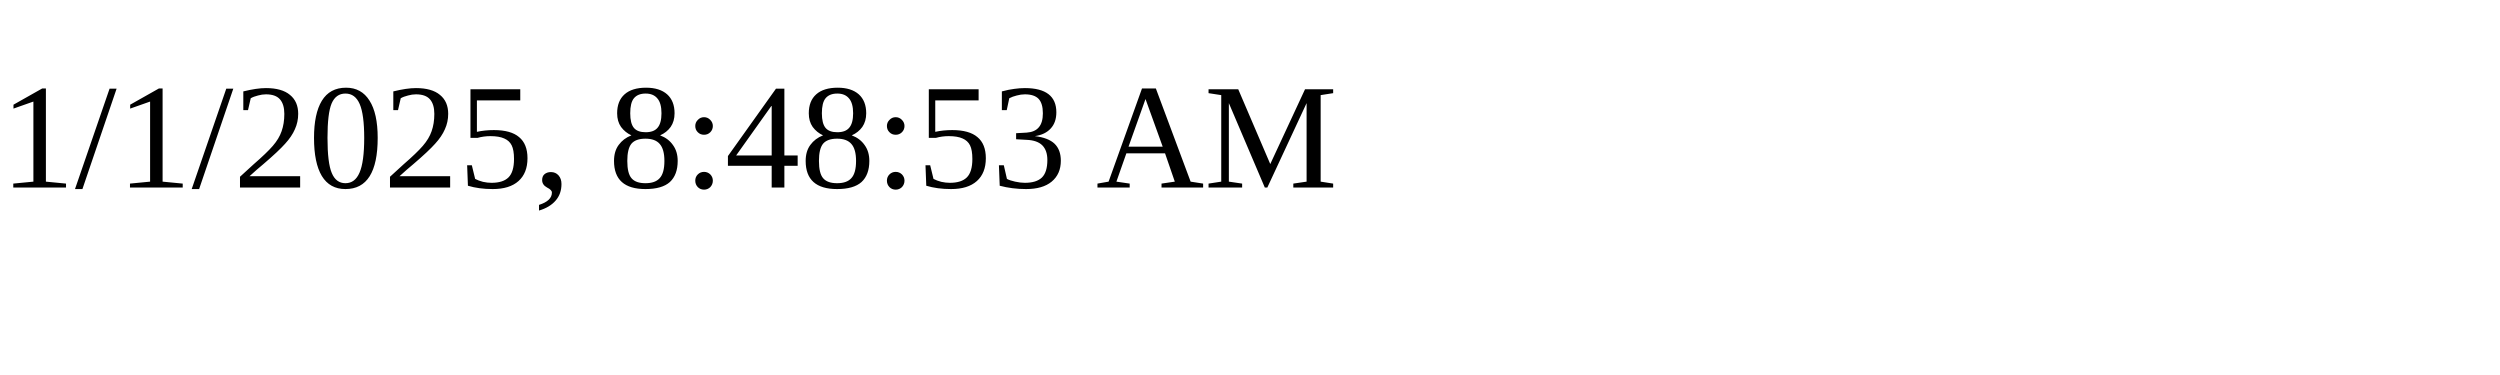
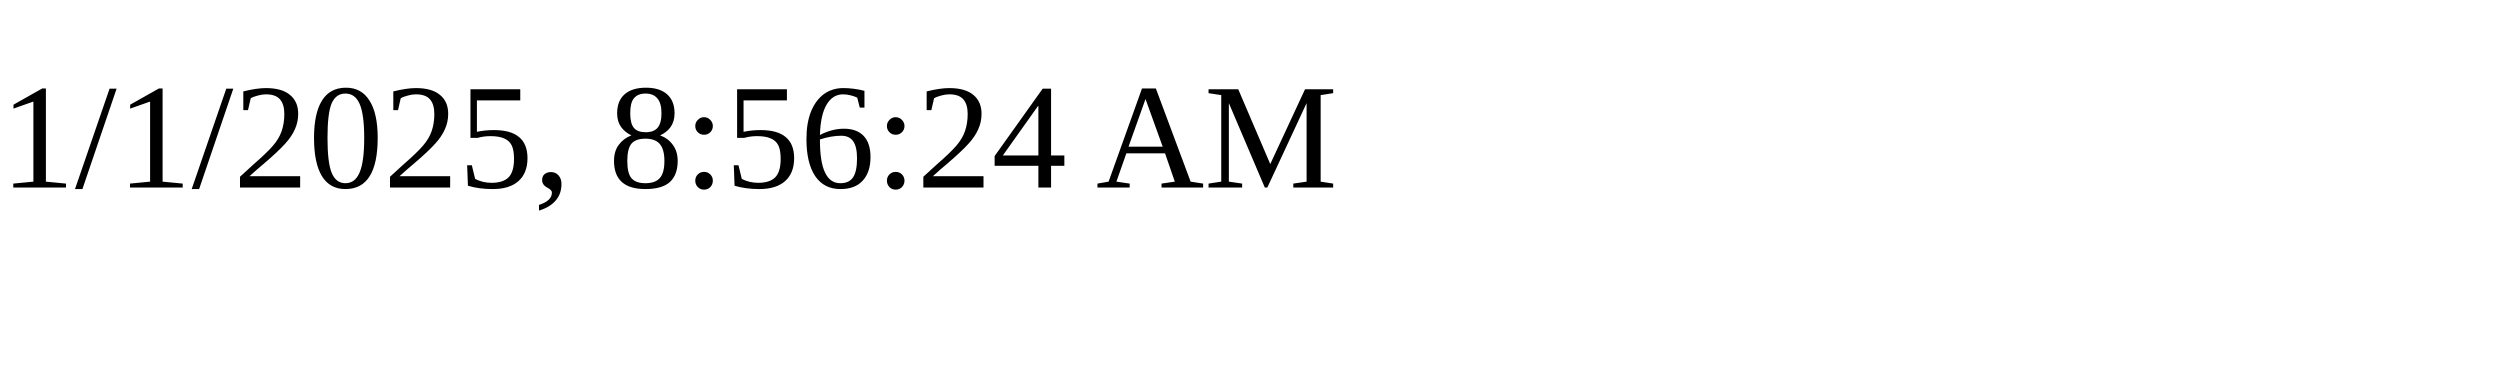
<svg xmlns="http://www.w3.org/2000/svg" height="30" width="200">
-   <text x="0" y="15">1/1/2025, 8:48:53 AM</text>
+   <text x="0" y="15">1/1/2025, 8:56:24 AM</text>
</svg>
